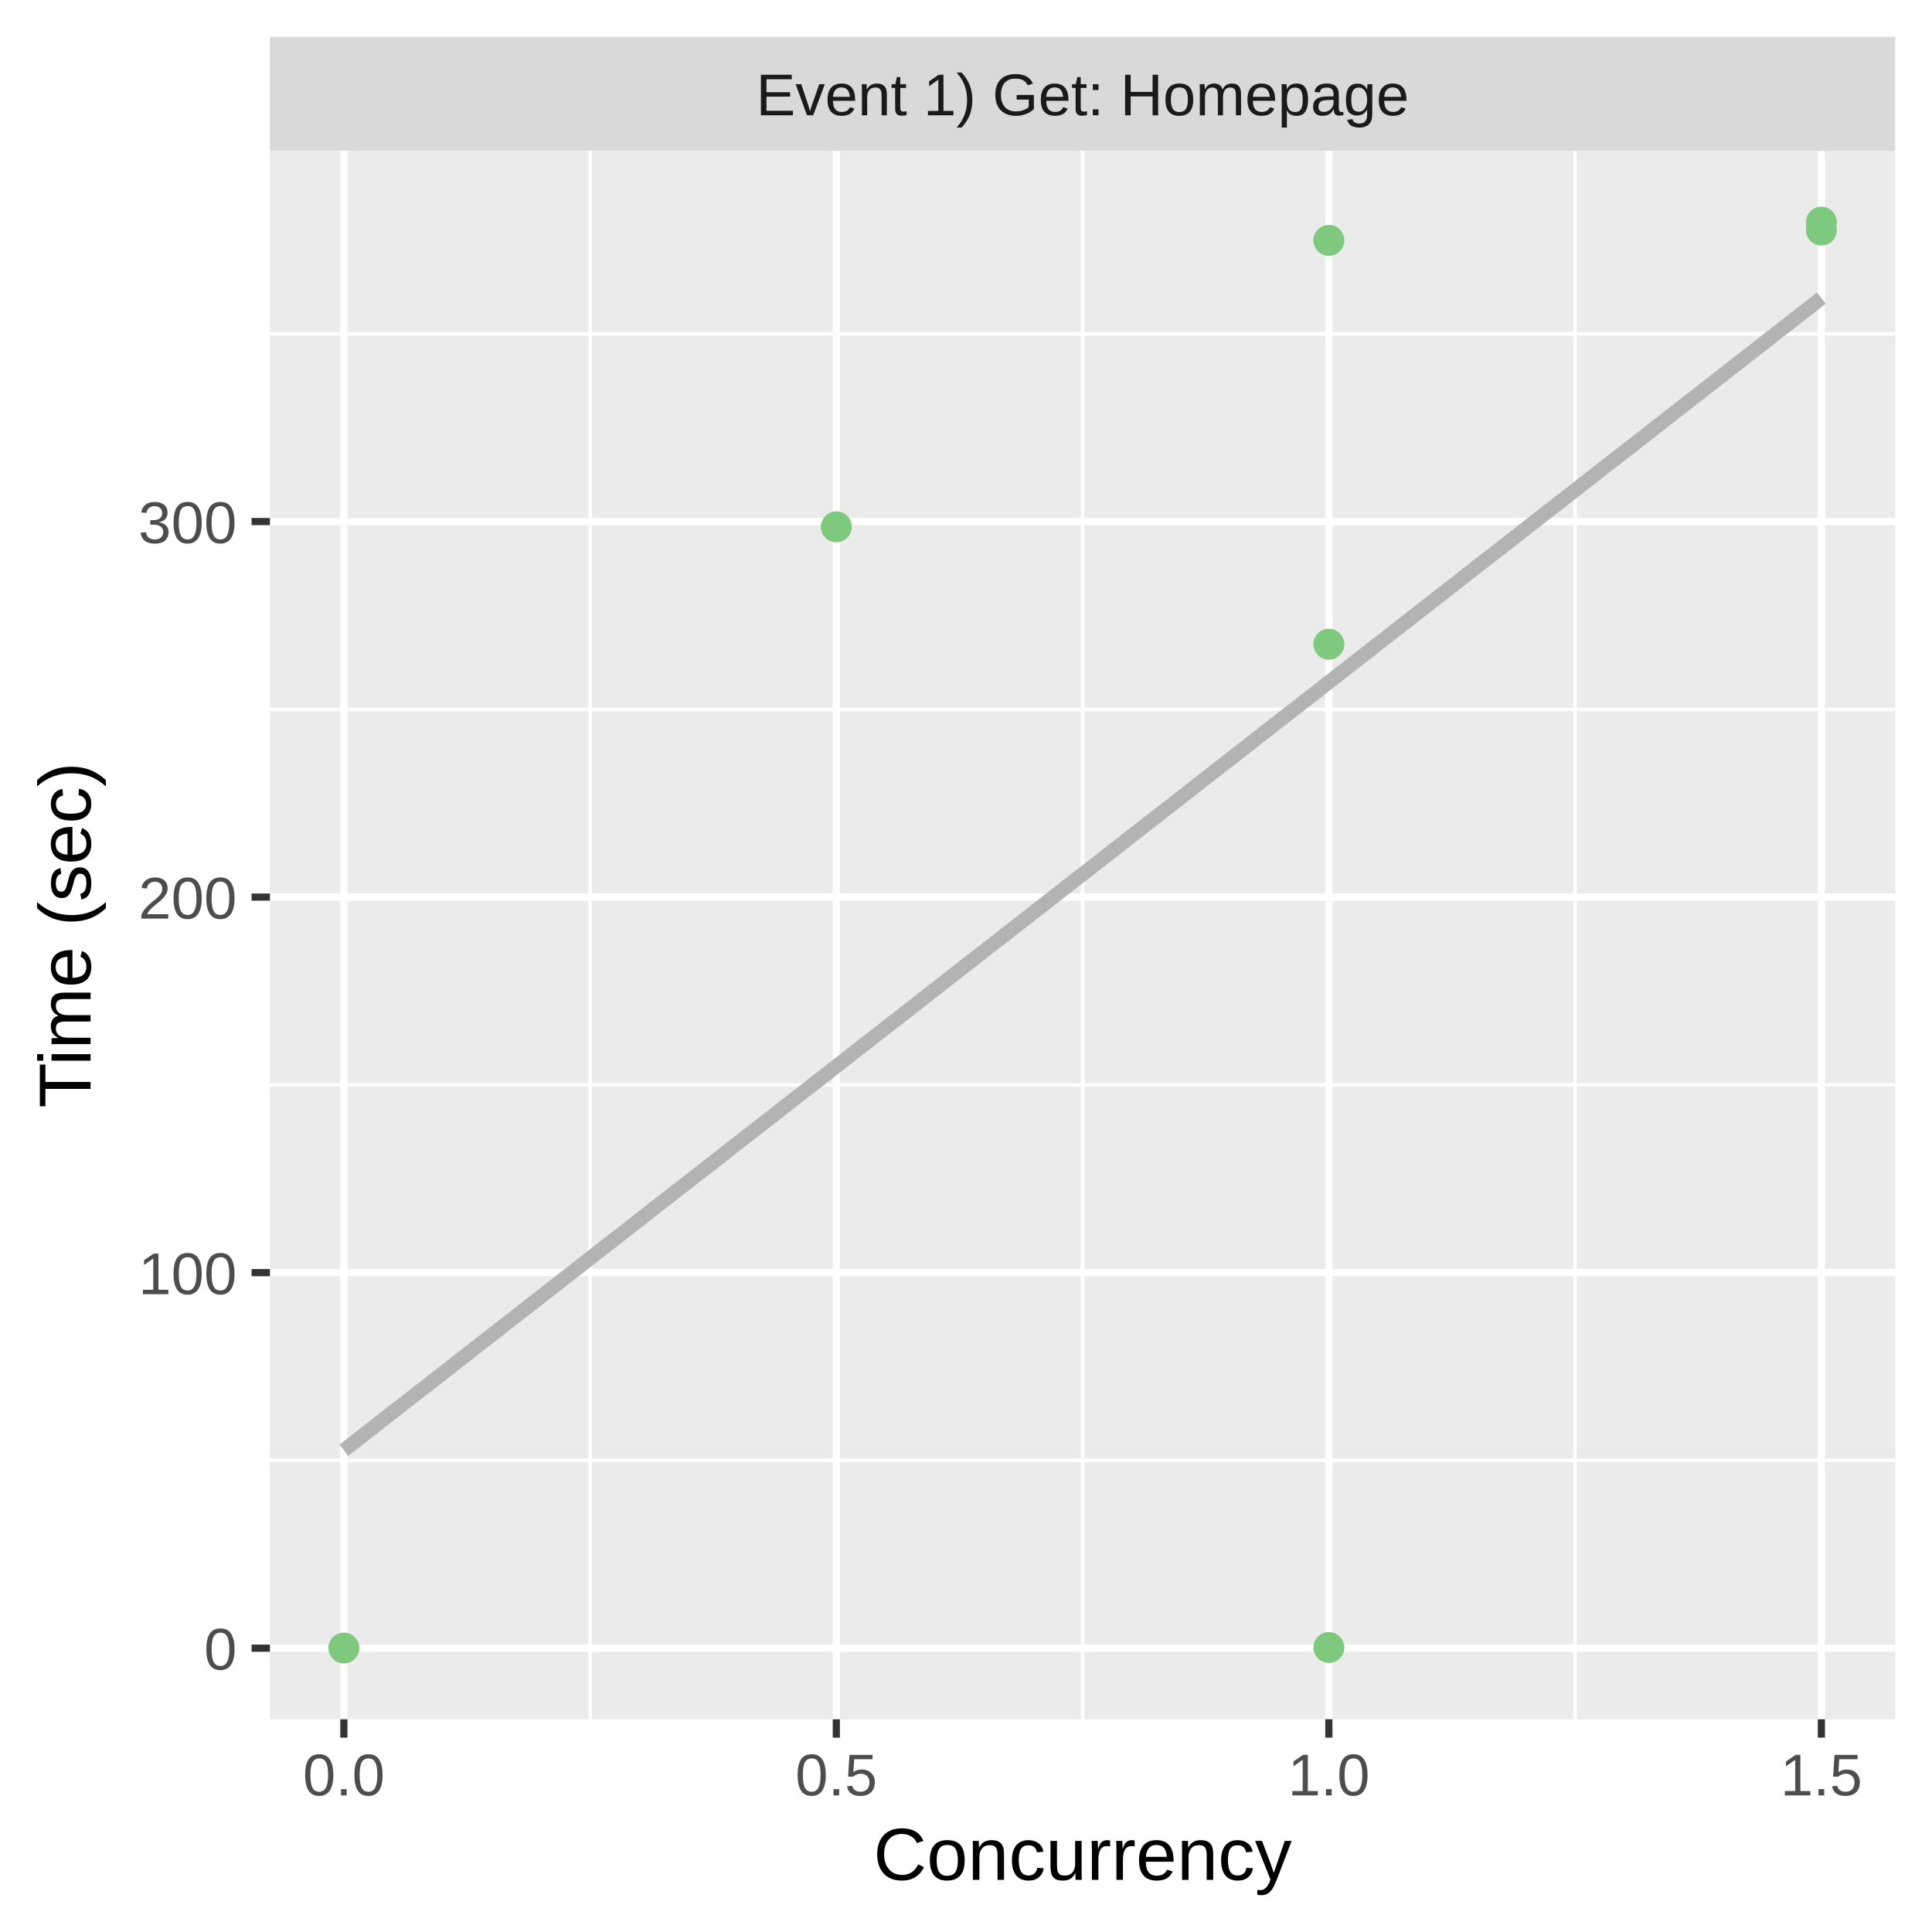
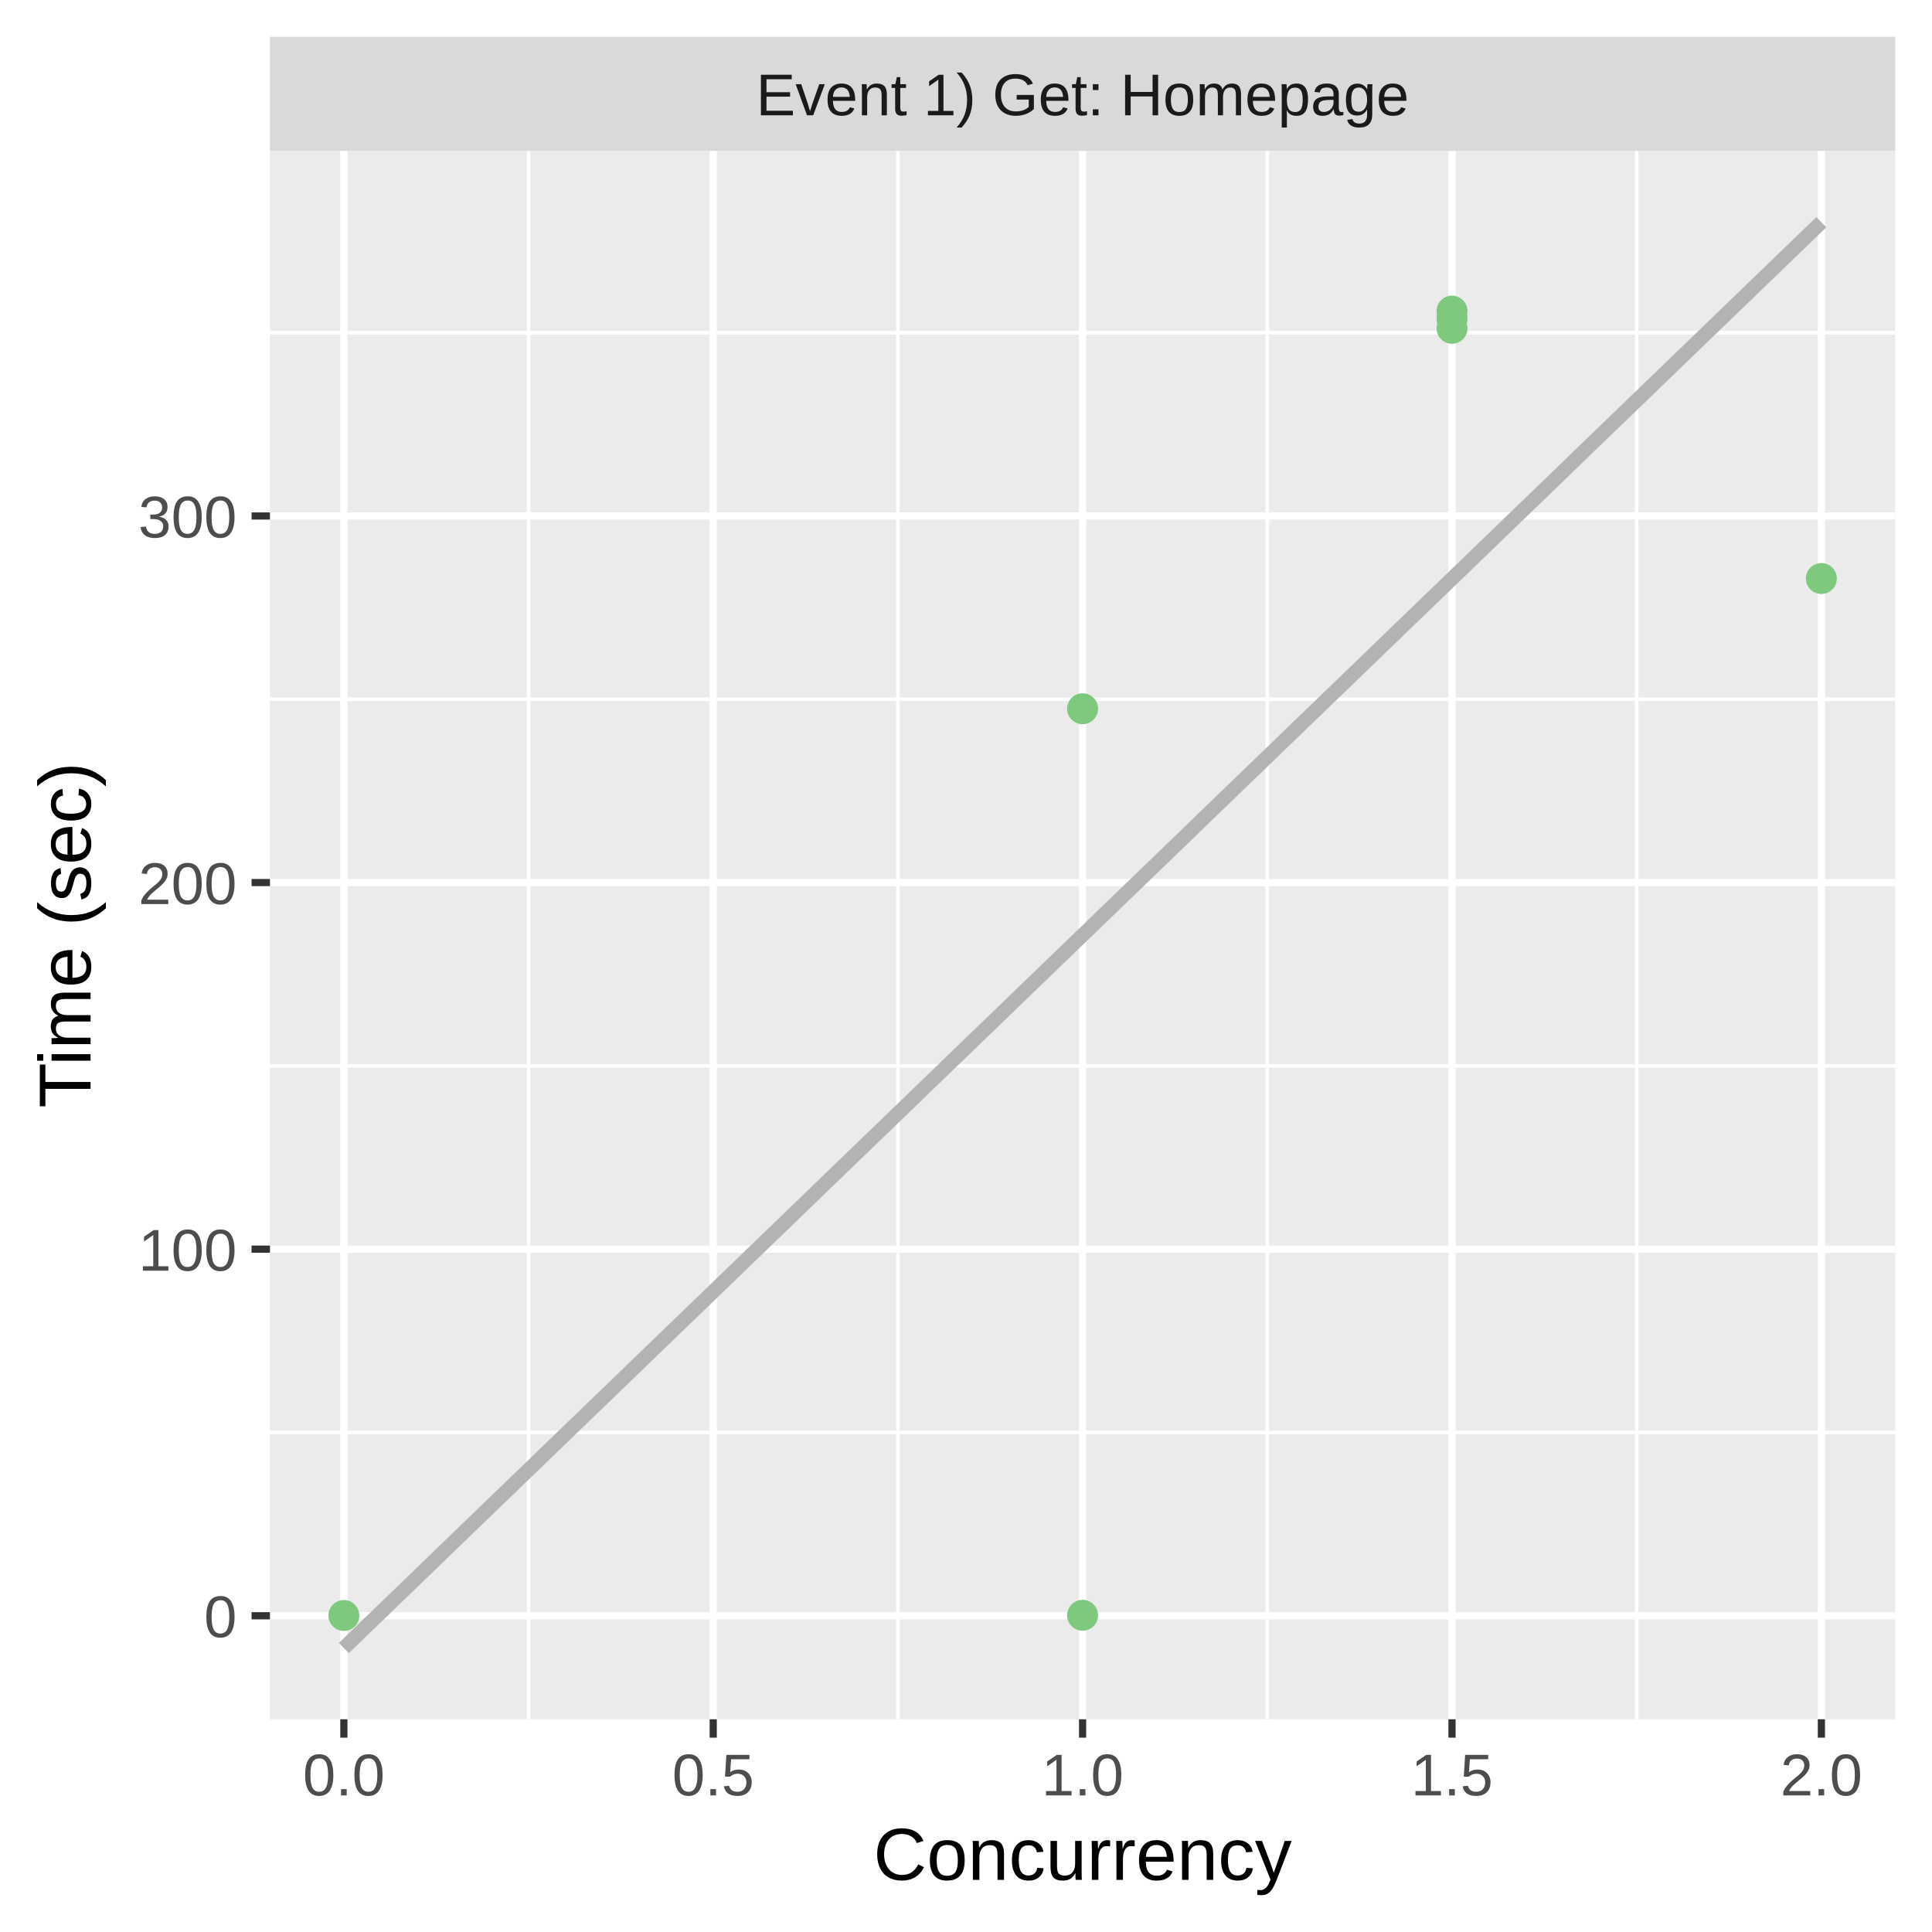
<svg xmlns="http://www.w3.org/2000/svg" class="svglite" width="288.00pt" height="288.00pt" viewBox="0 0 288.00 288.00">
  <defs>
    <style type="text/css">
    .svglite line, .svglite polyline, .svglite polygon, .svglite path, .svglite rect, .svglite circle {
      fill: none;
      stroke: #000000;
      stroke-linecap: round;
      stroke-linejoin: round;
      stroke-miterlimit: 10.00;
    }
    .svglite text {
      white-space: pre;
    }
  </style>
  </defs>
  <rect width="100%" height="100%" style="stroke: none; fill: #FFFFFF;" />
  <defs>
    <clipPath id="cpMC4wMHwyODguMDB8MC4wMHwyODguMDA=">
      <rect x="0.00" y="0.00" width="288.00" height="288.00" />
    </clipPath>
  </defs>
  <g clip-path="url(#cpMC4wMHwyODguMDB8MC4wMHwyODguMDA=)">
    <rect x="0.00" y="0.00" width="288.00" height="288.00" style="stroke-width: 1.07; stroke: #FFFFFF; fill: #FFFFFF;" />
  </g>
  <defs>
    <clipPath id="cpNDAuMjR8MjgyLjUyfDIyLjQ5fDI1Ni4yOQ==">
      <rect x="40.24" y="22.49" width="242.28" height="233.80" />
    </clipPath>
  </defs>
  <g clip-path="url(#cpNDAuMjR8MjgyLjUyfDIyLjQ5fDI1Ni4yOQ==)">
    <rect x="40.24" y="22.49" width="242.28" height="233.80" style="stroke-width: 1.07; stroke: none; fill: #EBEBEB;" />
-     <polyline points="40.24,217.70 282.52,217.70 " style="stroke-width: 0.53; stroke: #FFFFFF; stroke-linecap: butt;" />
-     <polyline points="40.24,161.72 282.52,161.72 " style="stroke-width: 0.53; stroke: #FFFFFF; stroke-linecap: butt;" />
-     <polyline points="40.24,105.74 282.52,105.74 " style="stroke-width: 0.53; stroke: #FFFFFF; stroke-linecap: butt;" />
-     <polyline points="40.24,49.76 282.52,49.76 " style="stroke-width: 0.53; stroke: #FFFFFF; stroke-linecap: butt;" />
-     <polyline points="87.97,256.29 87.97,22.49 " style="stroke-width: 0.53; stroke: #FFFFFF; stroke-linecap: butt;" />
-     <polyline points="161.38,256.29 161.38,22.49 " style="stroke-width: 0.53; stroke: #FFFFFF; stroke-linecap: butt;" />
-     <polyline points="234.80,256.29 234.80,22.49 " style="stroke-width: 0.53; stroke: #FFFFFF; stroke-linecap: butt;" />
-     <polyline points="40.24,245.69 282.52,245.69 " style="stroke-width: 1.07; stroke: #FFFFFF; stroke-linecap: butt;" />
-     <polyline points="40.24,189.71 282.52,189.71 " style="stroke-width: 1.07; stroke: #FFFFFF; stroke-linecap: butt;" />
-     <polyline points="40.24,133.73 282.52,133.73 " style="stroke-width: 1.07; stroke: #FFFFFF; stroke-linecap: butt;" />
-     <polyline points="40.24,77.75 282.52,77.75 " style="stroke-width: 1.07; stroke: #FFFFFF; stroke-linecap: butt;" />
+     <polyline points="40.24,213.53 282.52,213.53 " style="stroke-width: 0.53; stroke: #FFFFFF; stroke-linecap: butt;" />
+     <polyline points="40.24,158.89 282.52,158.89 " style="stroke-width: 0.53; stroke: #FFFFFF; stroke-linecap: butt;" />
+     <polyline points="40.24,104.24 282.52,104.24 " style="stroke-width: 0.53; stroke: #FFFFFF; stroke-linecap: butt;" />
+     <polyline points="40.24,49.60 282.52,49.60 " style="stroke-width: 0.53; stroke: #FFFFFF; stroke-linecap: butt;" />
+     <polyline points="78.79,256.29 78.79,22.49 " style="stroke-width: 0.53; stroke: #FFFFFF; stroke-linecap: butt;" />
+     <polyline points="133.85,256.29 133.85,22.49 " style="stroke-width: 0.53; stroke: #FFFFFF; stroke-linecap: butt;" />
+     <polyline points="188.91,256.29 188.91,22.49 " style="stroke-width: 0.53; stroke: #FFFFFF; stroke-linecap: butt;" />
+     <polyline points="243.98,256.29 243.98,22.49 " style="stroke-width: 0.53; stroke: #FFFFFF; stroke-linecap: butt;" />
+     <polyline points="40.24,240.86 282.52,240.86 " style="stroke-width: 1.07; stroke: #FFFFFF; stroke-linecap: butt;" />
+     <polyline points="40.24,186.21 282.52,186.21 " style="stroke-width: 1.07; stroke: #FFFFFF; stroke-linecap: butt;" />
+     <polyline points="40.24,131.56 282.52,131.56 " style="stroke-width: 1.07; stroke: #FFFFFF; stroke-linecap: butt;" />
+     <polyline points="40.24,76.92 282.52,76.92 " style="stroke-width: 1.07; stroke: #FFFFFF; stroke-linecap: butt;" />
    <polyline points="51.26,256.29 51.26,22.49 " style="stroke-width: 1.07; stroke: #FFFFFF; stroke-linecap: butt;" />
-     <polyline points="124.67,256.29 124.67,22.49 " style="stroke-width: 1.07; stroke: #FFFFFF; stroke-linecap: butt;" />
-     <polyline points="198.09,256.29 198.09,22.49 " style="stroke-width: 1.07; stroke: #FFFFFF; stroke-linecap: butt;" />
+     <polyline points="106.32,256.29 106.32,22.49 " style="stroke-width: 1.07; stroke: #FFFFFF; stroke-linecap: butt;" />
+     <polyline points="161.38,256.29 161.38,22.49 " style="stroke-width: 1.07; stroke: #FFFFFF; stroke-linecap: butt;" />
+     <polyline points="216.45,256.29 216.45,22.49 " style="stroke-width: 1.07; stroke: #FFFFFF; stroke-linecap: butt;" />
    <polyline points="271.51,256.29 271.51,22.49 " style="stroke-width: 1.07; stroke: #FFFFFF; stroke-linecap: butt;" />
-     <polyline points="51.26,216.19 54.04,214.02 56.83,211.84 59.62,209.67 62.41,207.49 65.20,205.32 67.98,203.15 70.77,200.97 73.56,198.80 76.35,196.62 79.14,194.45 81.92,192.28 84.71,190.10 87.50,187.93 90.29,185.75 93.08,183.58 95.86,181.40 98.65,179.23 101.44,177.06 104.23,174.88 107.02,172.71 109.80,170.53 112.59,168.36 115.38,166.19 118.17,164.01 120.96,161.84 123.74,159.66 126.53,157.49 129.32,155.32 132.11,153.14 134.90,150.97 137.68,148.79 140.47,146.62 143.26,144.44 146.05,142.27 148.84,140.10 151.62,137.92 154.41,135.75 157.20,133.57 159.99,131.40 162.78,129.23 165.56,127.05 168.35,124.88 171.14,122.70 173.93,120.53 176.72,118.36 179.50,116.18 182.29,114.01 185.08,111.83 187.87,109.66 190.66,107.48 193.44,105.31 196.23,103.14 199.02,100.96 201.81,98.79 204.60,96.61 207.38,94.44 210.17,92.27 212.96,90.09 215.75,87.92 218.54,85.74 221.32,83.57 224.11,81.40 226.90,79.22 229.69,77.05 232.48,74.87 235.26,72.70 238.05,70.52 240.84,68.35 243.63,66.18 246.42,64.00 249.20,61.83 251.99,59.65 254.78,57.48 257.57,55.31 260.36,53.13 263.14,50.96 265.93,48.78 268.72,46.61 271.51,44.44 " style="stroke-width: 2.13; stroke: #B3B3B3; stroke-linecap: butt;" />
-     <circle cx="51.26" cy="245.67" r="1.95" style="stroke-width: 0.71; stroke: #7FC97F; fill: #7FC97F;" />
-     <circle cx="198.09" cy="35.84" r="1.95" style="stroke-width: 0.71; stroke: #7FC97F; fill: #7FC97F;" />
-     <circle cx="198.09" cy="245.59" r="1.95" style="stroke-width: 0.71; stroke: #7FC97F; fill: #7FC97F;" />
-     <circle cx="124.67" cy="78.53" r="1.95" style="stroke-width: 0.71; stroke: #7FC97F; fill: #7FC97F;" />
-     <circle cx="198.09" cy="96.03" r="1.95" style="stroke-width: 0.71; stroke: #7FC97F; fill: #7FC97F;" />
-     <circle cx="271.51" cy="33.12" r="1.95" style="stroke-width: 0.71; stroke: #7FC97F; fill: #7FC97F;" />
-     <circle cx="271.51" cy="34.29" r="1.95" style="stroke-width: 0.71; stroke: #7FC97F; fill: #7FC97F;" />
+     <polyline points="51.26,245.67 54.04,242.98 56.83,240.29 59.62,237.60 62.41,234.91 65.20,232.21 67.98,229.52 70.77,226.83 73.56,224.14 76.35,221.45 79.14,218.76 81.92,216.07 84.71,213.38 87.50,210.69 90.29,208.00 93.08,205.31 95.86,202.62 98.65,199.93 101.44,197.24 104.23,194.55 107.02,191.86 109.80,189.17 112.59,186.48 115.38,183.79 118.17,181.10 120.96,178.40 123.74,175.71 126.53,173.02 129.32,170.33 132.11,167.64 134.90,164.95 137.68,162.26 140.47,159.57 143.26,156.88 146.05,154.19 148.84,151.50 151.62,148.81 154.41,146.12 157.20,143.43 159.99,140.74 162.78,138.05 165.56,135.36 168.35,132.67 171.14,129.98 173.93,127.29 176.72,124.60 179.50,121.90 182.29,119.21 185.08,116.52 187.87,113.83 190.66,111.14 193.44,108.45 196.23,105.76 199.02,103.07 201.81,100.38 204.60,97.69 207.38,95.00 210.17,92.31 212.96,89.62 215.75,86.93 218.54,84.24 221.32,81.55 224.11,78.86 226.90,76.17 229.69,73.48 232.48,70.79 235.26,68.09 238.05,65.40 240.84,62.71 243.63,60.02 246.42,57.33 249.20,54.64 251.99,51.95 254.78,49.26 257.57,46.57 260.36,43.88 263.14,41.19 265.93,38.50 268.72,35.81 271.51,33.12 " style="stroke-width: 2.13; stroke: #B3B3B3; stroke-linecap: butt;" />
+     <circle cx="51.26" cy="240.82" r="1.95" style="stroke-width: 0.71; stroke: #7FC97F; fill: #7FC97F;" />
+     <circle cx="216.45" cy="48.94" r="1.95" style="stroke-width: 0.71; stroke: #7FC97F; fill: #7FC97F;" />
+     <circle cx="161.38" cy="240.79" r="1.95" style="stroke-width: 0.71; stroke: #7FC97F; fill: #7FC97F;" />
+     <circle cx="271.51" cy="86.24" r="1.95" style="stroke-width: 0.71; stroke: #7FC97F; fill: #7FC97F;" />
+     <circle cx="161.38" cy="105.65" r="1.95" style="stroke-width: 0.71; stroke: #7FC97F; fill: #7FC97F;" />
+     <circle cx="216.45" cy="46.38" r="1.95" style="stroke-width: 0.71; stroke: #7FC97F; fill: #7FC97F;" />
+     <circle cx="216.45" cy="47.52" r="1.95" style="stroke-width: 0.71; stroke: #7FC97F; fill: #7FC97F;" />
  </g>
  <g clip-path="url(#cpMC4wMHwyODguMDB8MC4wMHwyODguMDA=)">
</g>
  <defs>
    <clipPath id="cpNDAuMjR8MjgyLjUyfDUuNDh8MjIuNDk=">
      <rect x="40.24" y="5.48" width="242.28" height="17.01" />
    </clipPath>
  </defs>
  <g clip-path="url(#cpNDAuMjR8MjgyLjUyfDUuNDh8MjIuNDk=)">
    <rect x="40.24" y="5.48" width="242.28" height="17.01" style="stroke-width: 1.07; stroke: none; fill: #D9D9D9;" />
    <text x="161.38" y="17.19" text-anchor="middle" style="font-size: 8.80px;fill: #1A1A1A; font-family: &quot;Liberation Sans&quot;;" textLength="109.22px" lengthAdjust="spacingAndGlyphs">Event 1) Get: Homepage</text>
  </g>
  <g clip-path="url(#cpMC4wMHwyODguMDB8MC4wMHwyODguMDA=)">
    <polyline points="51.26,259.03 51.26,256.29 " style="stroke-width: 1.07; stroke: #333333; stroke-linecap: butt;" />
-     <polyline points="124.67,259.03 124.67,256.29 " style="stroke-width: 1.07; stroke: #333333; stroke-linecap: butt;" />
-     <polyline points="198.09,259.03 198.09,256.29 " style="stroke-width: 1.07; stroke: #333333; stroke-linecap: butt;" />
+     <polyline points="106.32,259.03 106.32,256.29 " style="stroke-width: 1.07; stroke: #333333; stroke-linecap: butt;" />
+     <polyline points="161.38,259.03 161.38,256.29 " style="stroke-width: 1.07; stroke: #333333; stroke-linecap: butt;" />
+     <polyline points="216.45,259.03 216.45,256.29 " style="stroke-width: 1.07; stroke: #333333; stroke-linecap: butt;" />
    <polyline points="271.51,259.03 271.51,256.29 " style="stroke-width: 1.07; stroke: #333333; stroke-linecap: butt;" />
    <text x="51.26" y="267.64" text-anchor="middle" style="font-size: 8.80px;fill: #4D4D4D; font-family: &quot;Liberation Sans&quot;;" textLength="13.98px" lengthAdjust="spacingAndGlyphs">0.0</text>
-     <text x="124.67" y="267.64" text-anchor="middle" style="font-size: 8.80px;fill: #4D4D4D; font-family: &quot;Liberation Sans&quot;;" textLength="13.98px" lengthAdjust="spacingAndGlyphs">0.5</text>
-     <text x="198.09" y="267.64" text-anchor="middle" style="font-size: 8.80px;fill: #4D4D4D; font-family: &quot;Liberation Sans&quot;;" textLength="13.98px" lengthAdjust="spacingAndGlyphs">1.0</text>
-     <text x="271.51" y="267.64" text-anchor="middle" style="font-size: 8.80px;fill: #4D4D4D; font-family: &quot;Liberation Sans&quot;;" textLength="13.98px" lengthAdjust="spacingAndGlyphs">1.5</text>
-     <text x="35.31" y="248.89" text-anchor="end" style="font-size: 8.80px;fill: #4D4D4D; font-family: &quot;Liberation Sans&quot;;" textLength="5.59px" lengthAdjust="spacingAndGlyphs">0</text>
-     <text x="35.31" y="192.92" text-anchor="end" style="font-size: 8.80px;fill: #4D4D4D; font-family: &quot;Liberation Sans&quot;;" textLength="16.78px" lengthAdjust="spacingAndGlyphs">100</text>
-     <text x="35.31" y="136.94" text-anchor="end" style="font-size: 8.80px;fill: #4D4D4D; font-family: &quot;Liberation Sans&quot;;" textLength="16.78px" lengthAdjust="spacingAndGlyphs">200</text>
-     <text x="35.31" y="80.96" text-anchor="end" style="font-size: 8.80px;fill: #4D4D4D; font-family: &quot;Liberation Sans&quot;;" textLength="16.78px" lengthAdjust="spacingAndGlyphs">300</text>
-     <polyline points="37.50,245.69 40.24,245.69 " style="stroke-width: 1.07; stroke: #333333; stroke-linecap: butt;" />
-     <polyline points="37.50,189.71 40.24,189.71 " style="stroke-width: 1.07; stroke: #333333; stroke-linecap: butt;" />
-     <polyline points="37.50,133.73 40.24,133.73 " style="stroke-width: 1.07; stroke: #333333; stroke-linecap: butt;" />
-     <polyline points="37.50,77.75 40.24,77.75 " style="stroke-width: 1.07; stroke: #333333; stroke-linecap: butt;" />
+     <text x="106.32" y="267.64" text-anchor="middle" style="font-size: 8.80px;fill: #4D4D4D; font-family: &quot;Liberation Sans&quot;;" textLength="13.98px" lengthAdjust="spacingAndGlyphs">0.5</text>
+     <text x="161.38" y="267.64" text-anchor="middle" style="font-size: 8.80px;fill: #4D4D4D; font-family: &quot;Liberation Sans&quot;;" textLength="13.98px" lengthAdjust="spacingAndGlyphs">1.0</text>
+     <text x="216.45" y="267.64" text-anchor="middle" style="font-size: 8.80px;fill: #4D4D4D; font-family: &quot;Liberation Sans&quot;;" textLength="13.98px" lengthAdjust="spacingAndGlyphs">1.5</text>
+     <text x="271.51" y="267.64" text-anchor="middle" style="font-size: 8.80px;fill: #4D4D4D; font-family: &quot;Liberation Sans&quot;;" textLength="13.98px" lengthAdjust="spacingAndGlyphs">2.0</text>
+     <text x="35.31" y="244.06" text-anchor="end" style="font-size: 8.80px;fill: #4D4D4D; font-family: &quot;Liberation Sans&quot;;" textLength="5.59px" lengthAdjust="spacingAndGlyphs">0</text>
+     <text x="35.31" y="189.42" text-anchor="end" style="font-size: 8.80px;fill: #4D4D4D; font-family: &quot;Liberation Sans&quot;;" textLength="16.78px" lengthAdjust="spacingAndGlyphs">100</text>
+     <text x="35.31" y="134.77" text-anchor="end" style="font-size: 8.80px;fill: #4D4D4D; font-family: &quot;Liberation Sans&quot;;" textLength="16.78px" lengthAdjust="spacingAndGlyphs">200</text>
+     <text x="35.31" y="80.13" text-anchor="end" style="font-size: 8.80px;fill: #4D4D4D; font-family: &quot;Liberation Sans&quot;;" textLength="16.78px" lengthAdjust="spacingAndGlyphs">300</text>
+     <polyline points="37.50,240.86 40.24,240.86 " style="stroke-width: 1.07; stroke: #333333; stroke-linecap: butt;" />
+     <polyline points="37.50,186.21 40.24,186.21 " style="stroke-width: 1.07; stroke: #333333; stroke-linecap: butt;" />
+     <polyline points="37.50,131.56 40.24,131.56 " style="stroke-width: 1.07; stroke: #333333; stroke-linecap: butt;" />
+     <polyline points="37.50,76.92 40.24,76.92 " style="stroke-width: 1.07; stroke: #333333; stroke-linecap: butt;" />
    <text x="161.38" y="280.23" text-anchor="middle" style="font-size: 11.00px; font-family: &quot;Liberation Sans&quot;;" textLength="69.30px" lengthAdjust="spacingAndGlyphs">Concurrency</text>
    <text transform="translate(13.50,139.39) rotate(-90)" text-anchor="middle" style="font-size: 11.00px; font-family: &quot;Liberation Sans&quot;;" textLength="57.55px" lengthAdjust="spacingAndGlyphs">Time (sec)</text>
  </g>
</svg>
